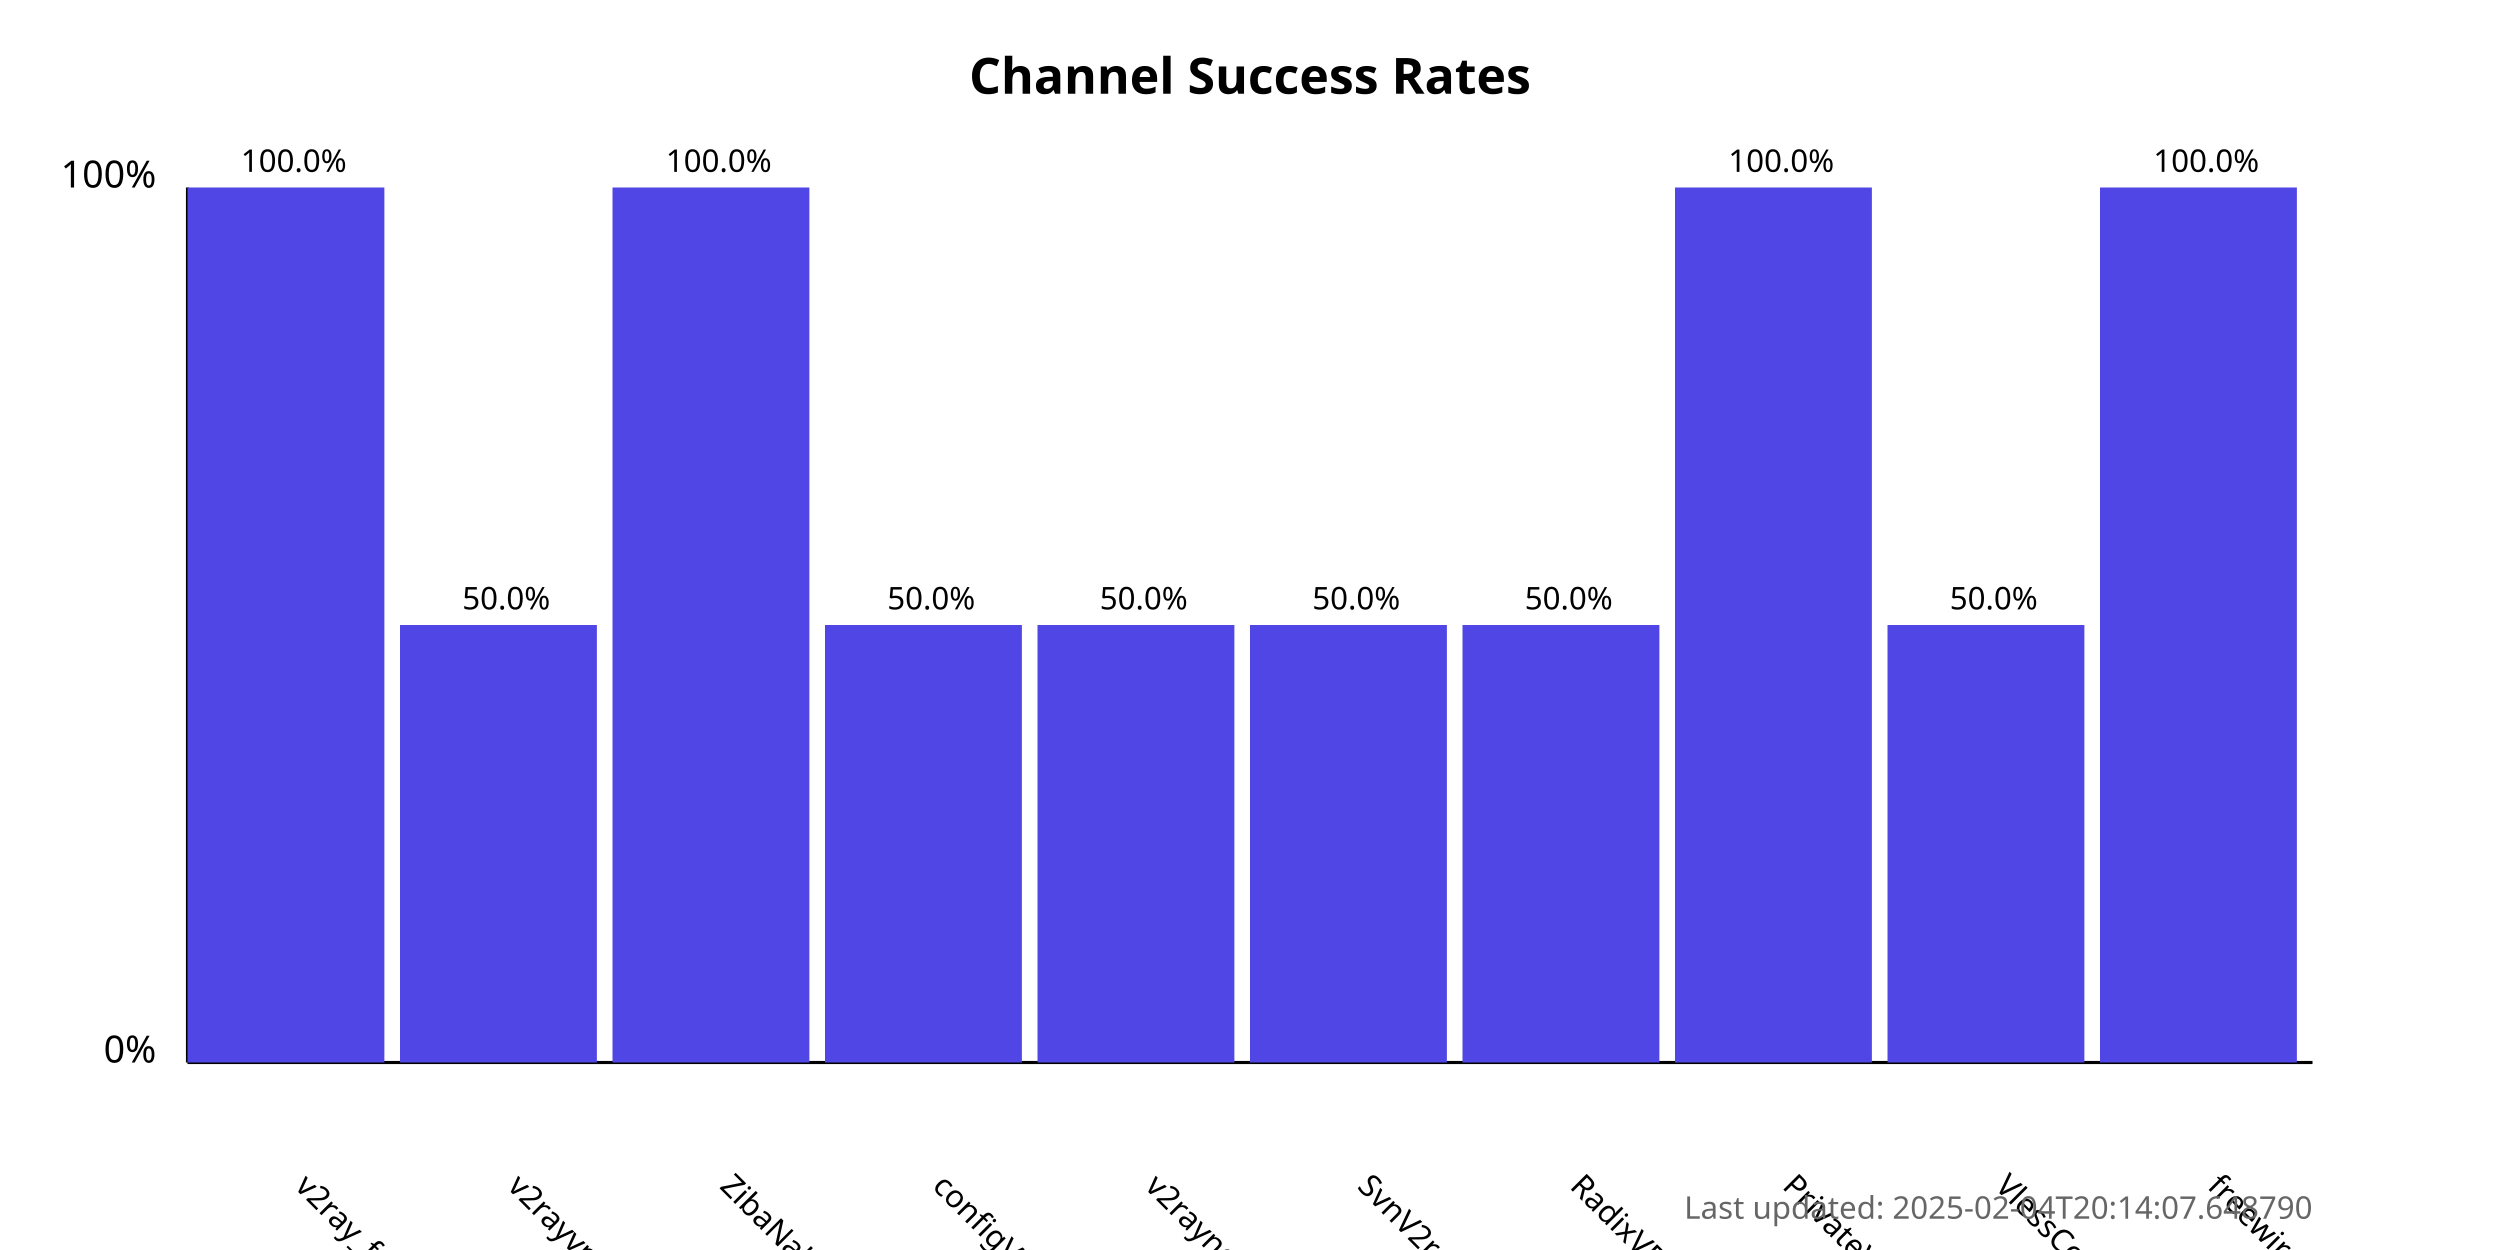
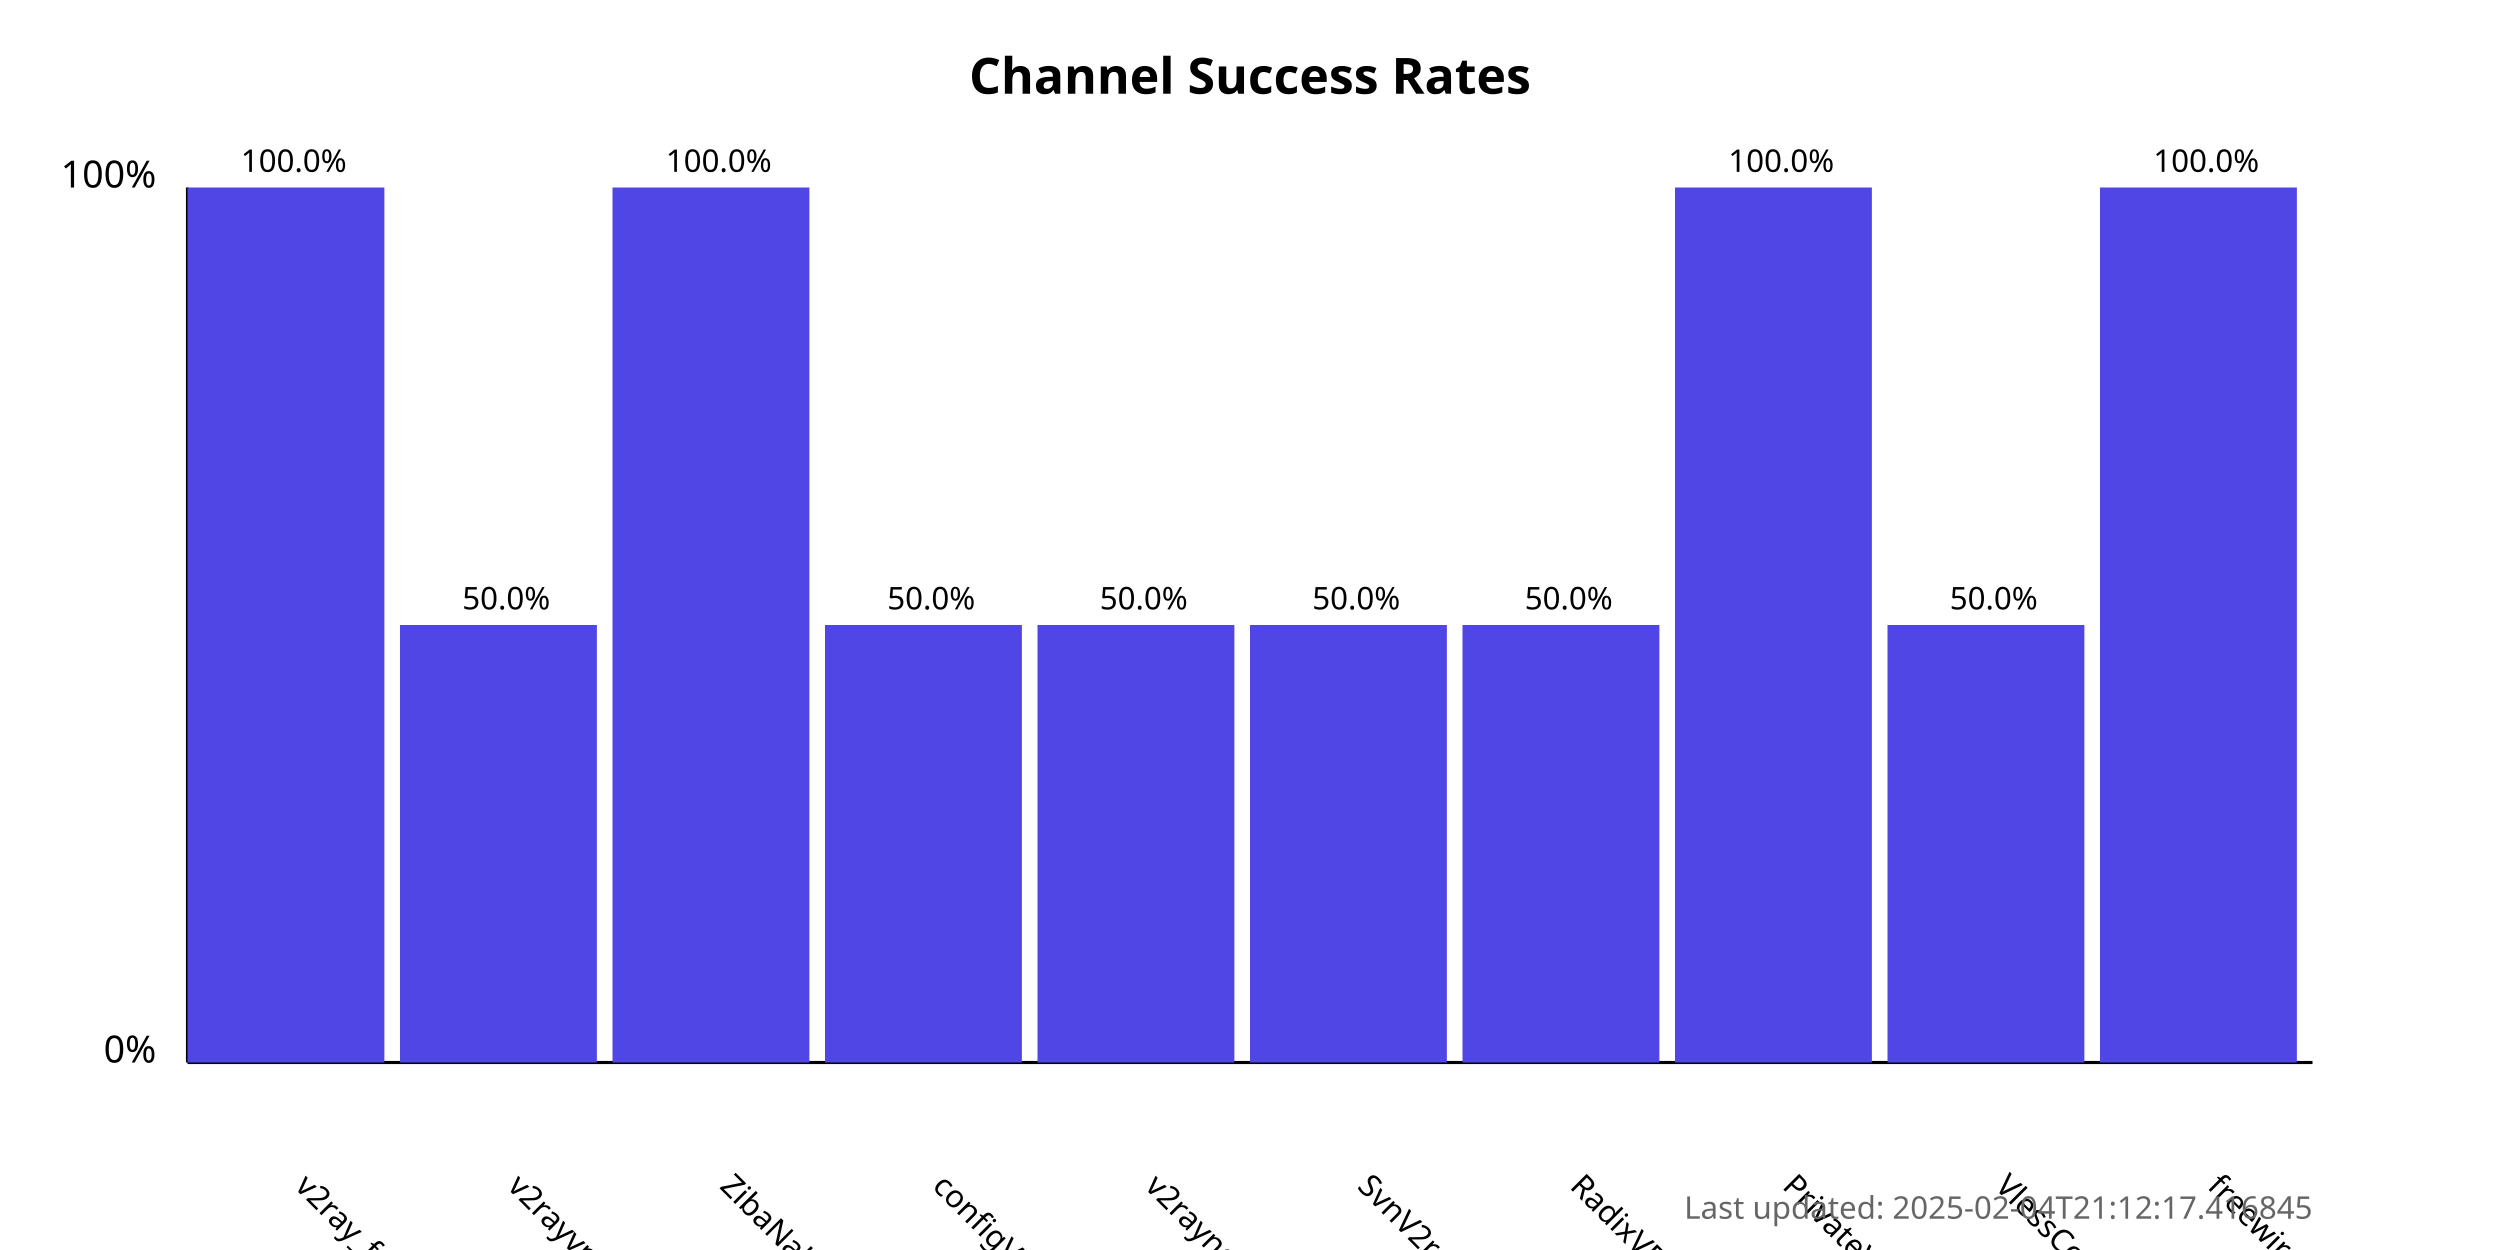
<svg xmlns="http://www.w3.org/2000/svg" width="800" height="400">
  <style>
            .chart-title { font: bold 16px sans-serif; }
            .axis-label { font: 12px sans-serif; }
            .tick-label { font: 10px sans-serif; }
            .bar { fill: #4f46e5; }
            .bar:hover { fill: #6366f1; }
            .timestamp { font: 10px sans-serif; fill: #666; }
        </style>
  <text x="400.0" y="30" text-anchor="middle" class="chart-title">
            Channel Success Rates
        </text>
  <line x1="60" y1="340" x2="60" y2="60" stroke="black" stroke-width="1" />
  <line x1="60" y1="340" x2="740" y2="340" stroke="black" stroke-width="1" />
  <text x="50" y="340" text-anchor="end" class="axis-label">0%</text>
  <text x="50" y="60" text-anchor="end" class="axis-label">100%</text>
  <g>
    <rect x="60" y="60.0" width="63.0" height="280.0" class="bar" />
    <text x="94.0" y="380" transform="rotate(45, 94.0, 380)" text-anchor="start" class="tick-label">
                v2ray_free_conf
            </text>
    <text x="94.0" y="55.0" text-anchor="middle" class="tick-label">
                100.0%
            </text>
  </g>
  <g>
    <rect x="128.0" y="200.0" width="63.0" height="140.0" class="bar" />
    <text x="162.0" y="380" transform="rotate(45, 162.0, 380)" text-anchor="start" class="tick-label">
                v2rayvpno
            </text>
    <text x="162.0" y="195.0" text-anchor="middle" class="tick-label">
                50.0%
            </text>
  </g>
  <g>
    <rect x="196.0" y="60.0" width="63.0" height="280.0" class="bar" />
    <text x="230.0" y="380" transform="rotate(45, 230.0, 380)" text-anchor="start" class="tick-label">
                ZibaNabz
            </text>
    <text x="230.0" y="55.0" text-anchor="middle" class="tick-label">
                100.0%
            </text>
  </g>
  <g>
    <rect x="264.0" y="200.0" width="63.0" height="140.0" class="bar" />
    <text x="298.0" y="380" transform="rotate(45, 298.0, 380)" text-anchor="start" class="tick-label">
                configV2rayForFree
            </text>
    <text x="298.0" y="195.0" text-anchor="middle" class="tick-label">
                50.0%
            </text>
  </g>
  <g>
    <rect x="332.0" y="200.0" width="63.0" height="140.0" class="bar" />
    <text x="366.0" y="380" transform="rotate(45, 366.0, 380)" text-anchor="start" class="tick-label">
                v2rayngvpn
            </text>
    <text x="366.0" y="195.0" text-anchor="middle" class="tick-label">
                50.0%
            </text>
  </g>
  <g>
    <rect x="400.0" y="200.0" width="63.0" height="140.0" class="bar" />
    <text x="434.0" y="380" transform="rotate(45, 434.0, 380)" text-anchor="start" class="tick-label">
                SvnV2ray
            </text>
    <text x="434.0" y="195.0" text-anchor="middle" class="tick-label">
                50.0%
            </text>
  </g>
  <g>
    <rect x="468.0" y="200.0" width="63.0" height="140.0" class="bar" />
    <text x="502.0" y="380" transform="rotate(45, 502.0, 380)" text-anchor="start" class="tick-label">
                RadixVPN
            </text>
    <text x="502.0" y="195.0" text-anchor="middle" class="tick-label">
                50.0%
            </text>
  </g>
  <g>
    <rect x="536.0" y="60.0" width="63.0" height="280.0" class="bar" />
    <text x="570.0" y="380" transform="rotate(45, 570.0, 380)" text-anchor="start" class="tick-label">
                PrivateVPNs
            </text>
    <text x="570.0" y="55.0" text-anchor="middle" class="tick-label">
                100.0%
            </text>
  </g>
  <g>
    <rect x="604.0" y="200.0" width="63.0" height="140.0" class="bar" />
    <text x="638.0" y="380" transform="rotate(45, 638.0, 380)" text-anchor="start" class="tick-label">
                VlessConfig
            </text>
    <text x="638.0" y="195.0" text-anchor="middle" class="tick-label">
                50.0%
            </text>
  </g>
  <g>
    <rect x="672.0" y="60.0" width="63.0" height="280.0" class="bar" />
    <text x="706.0" y="380" transform="rotate(45, 706.0, 380)" text-anchor="start" class="tick-label">
                freewireguard
            </text>
    <text x="706.0" y="55.0" text-anchor="middle" class="tick-label">
                100.0%
            </text>
  </g>
  <text x="740" y="390" text-anchor="end" class="timestamp">
-             Last updated: 2025-02-04T20:14:07.648790
+             Last updated: 2025-02-04T21:12:17.416845
        </text>
</svg>
